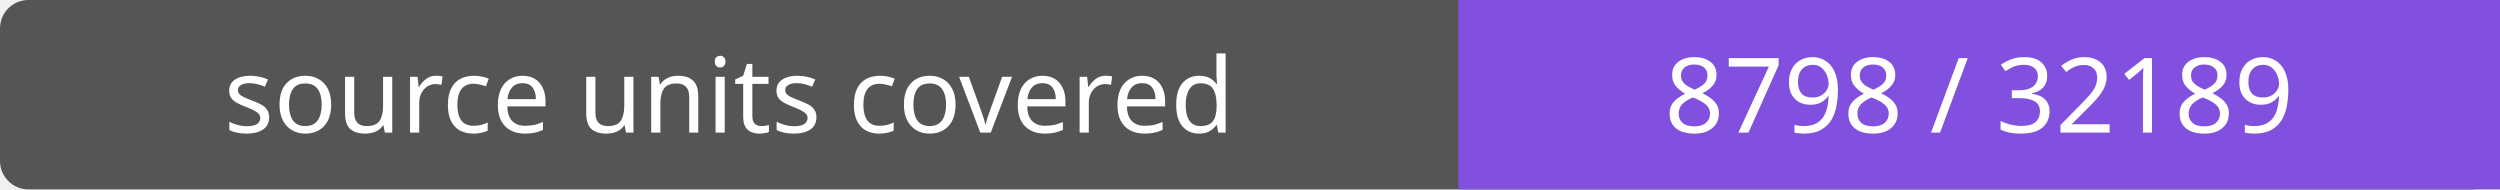
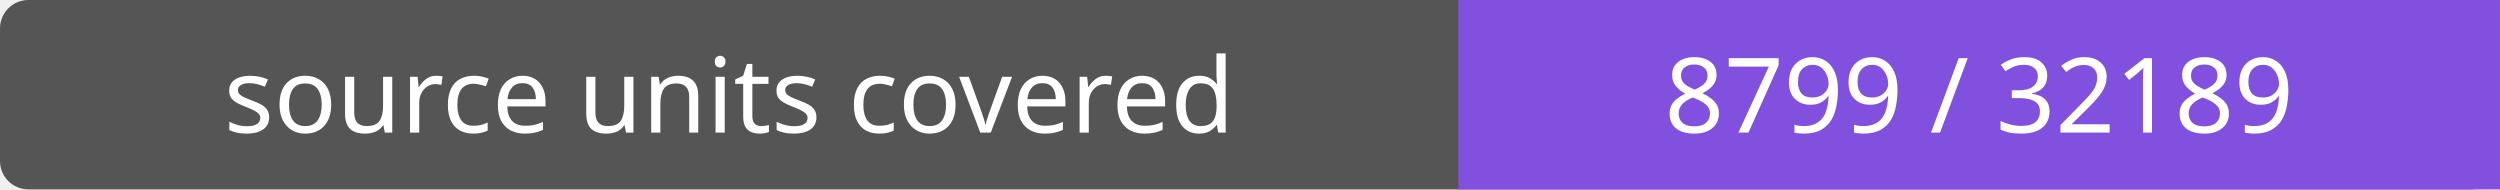
- <svg xmlns="http://www.w3.org/2000/svg" width="264" height="20" role="img" aria-label="source units covered: 8798 / 32189">
+ <svg xmlns="http://www.w3.org/2000/svg" width="264" height="20" role="img" aria-label="source units covered: 8799 / 32189">
  <rect width="264" height="20" rx="3" fill="#555" />
  <path fill="#8250df" d="M154 0h110v20H154z" />
  <g fill="#fff" text-anchor="middle" font-family="Verdana,sans-serif" font-size="11">
    <text x="77.0" y="14">source units covered</text>
-     <text x="209.0" y="14">8798 / 32189</text>
+     <text x="209.0" y="14">8799 / 32189</text>
  </g>
</svg>
